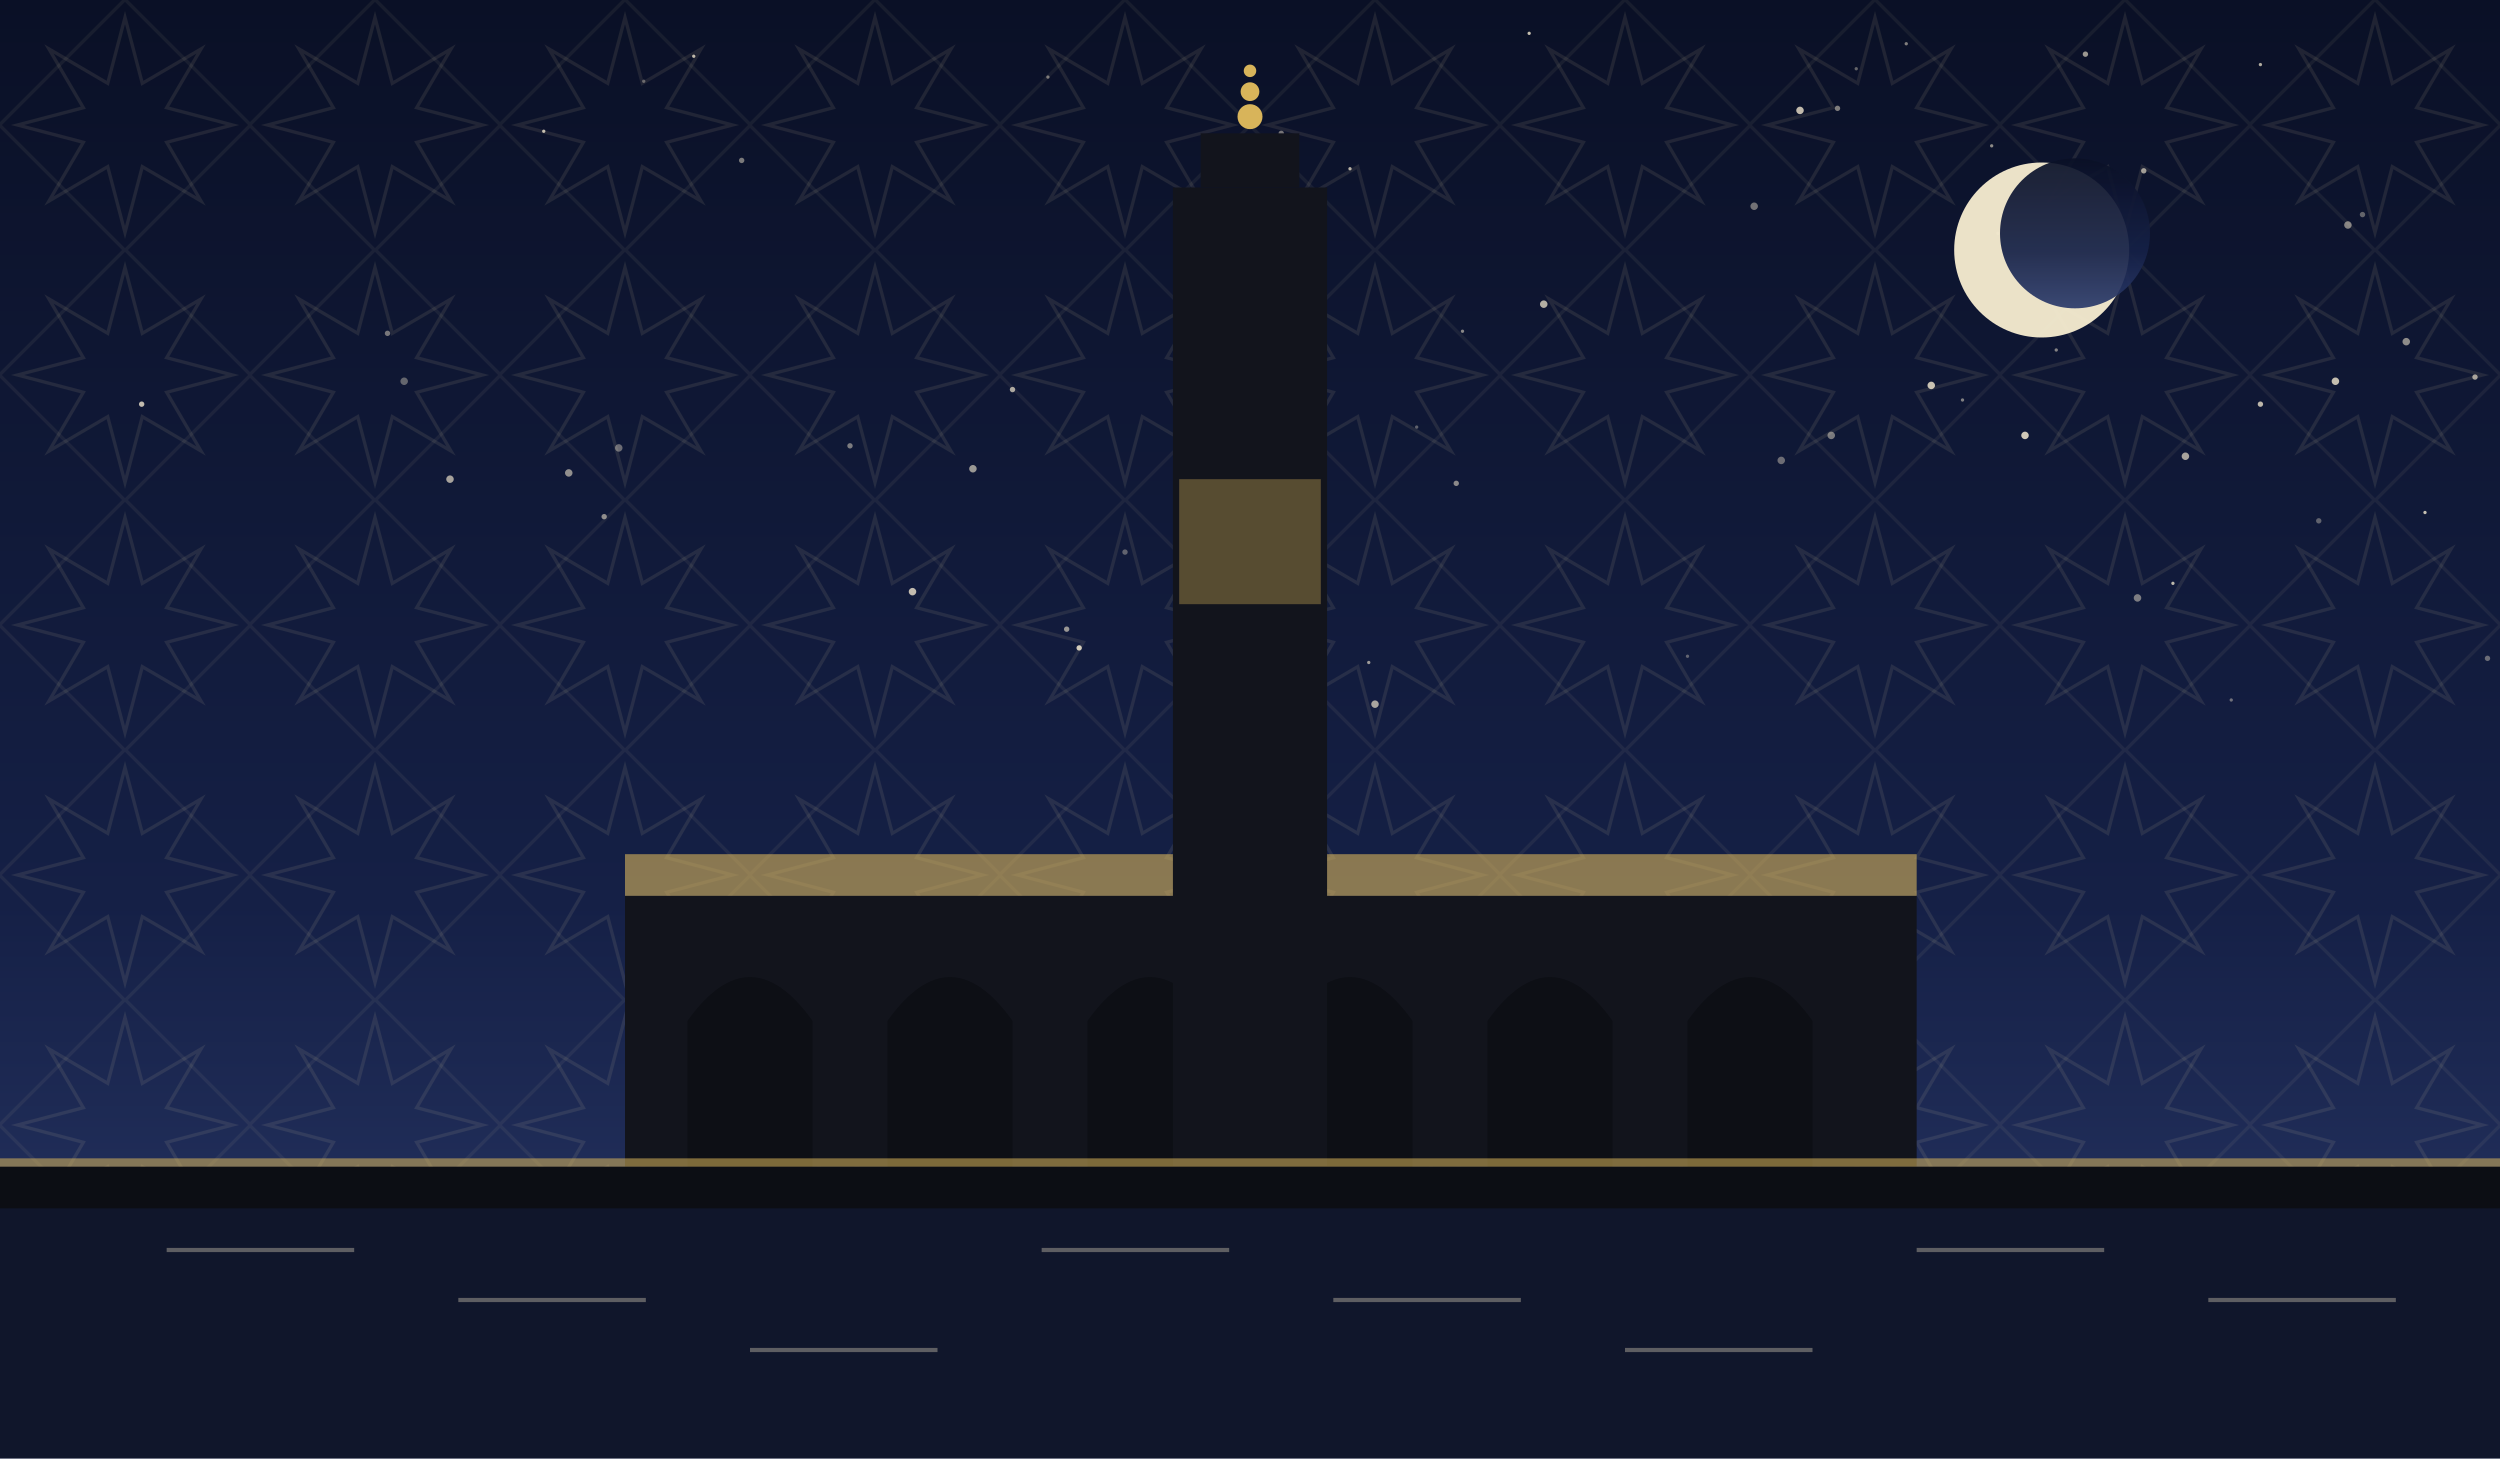
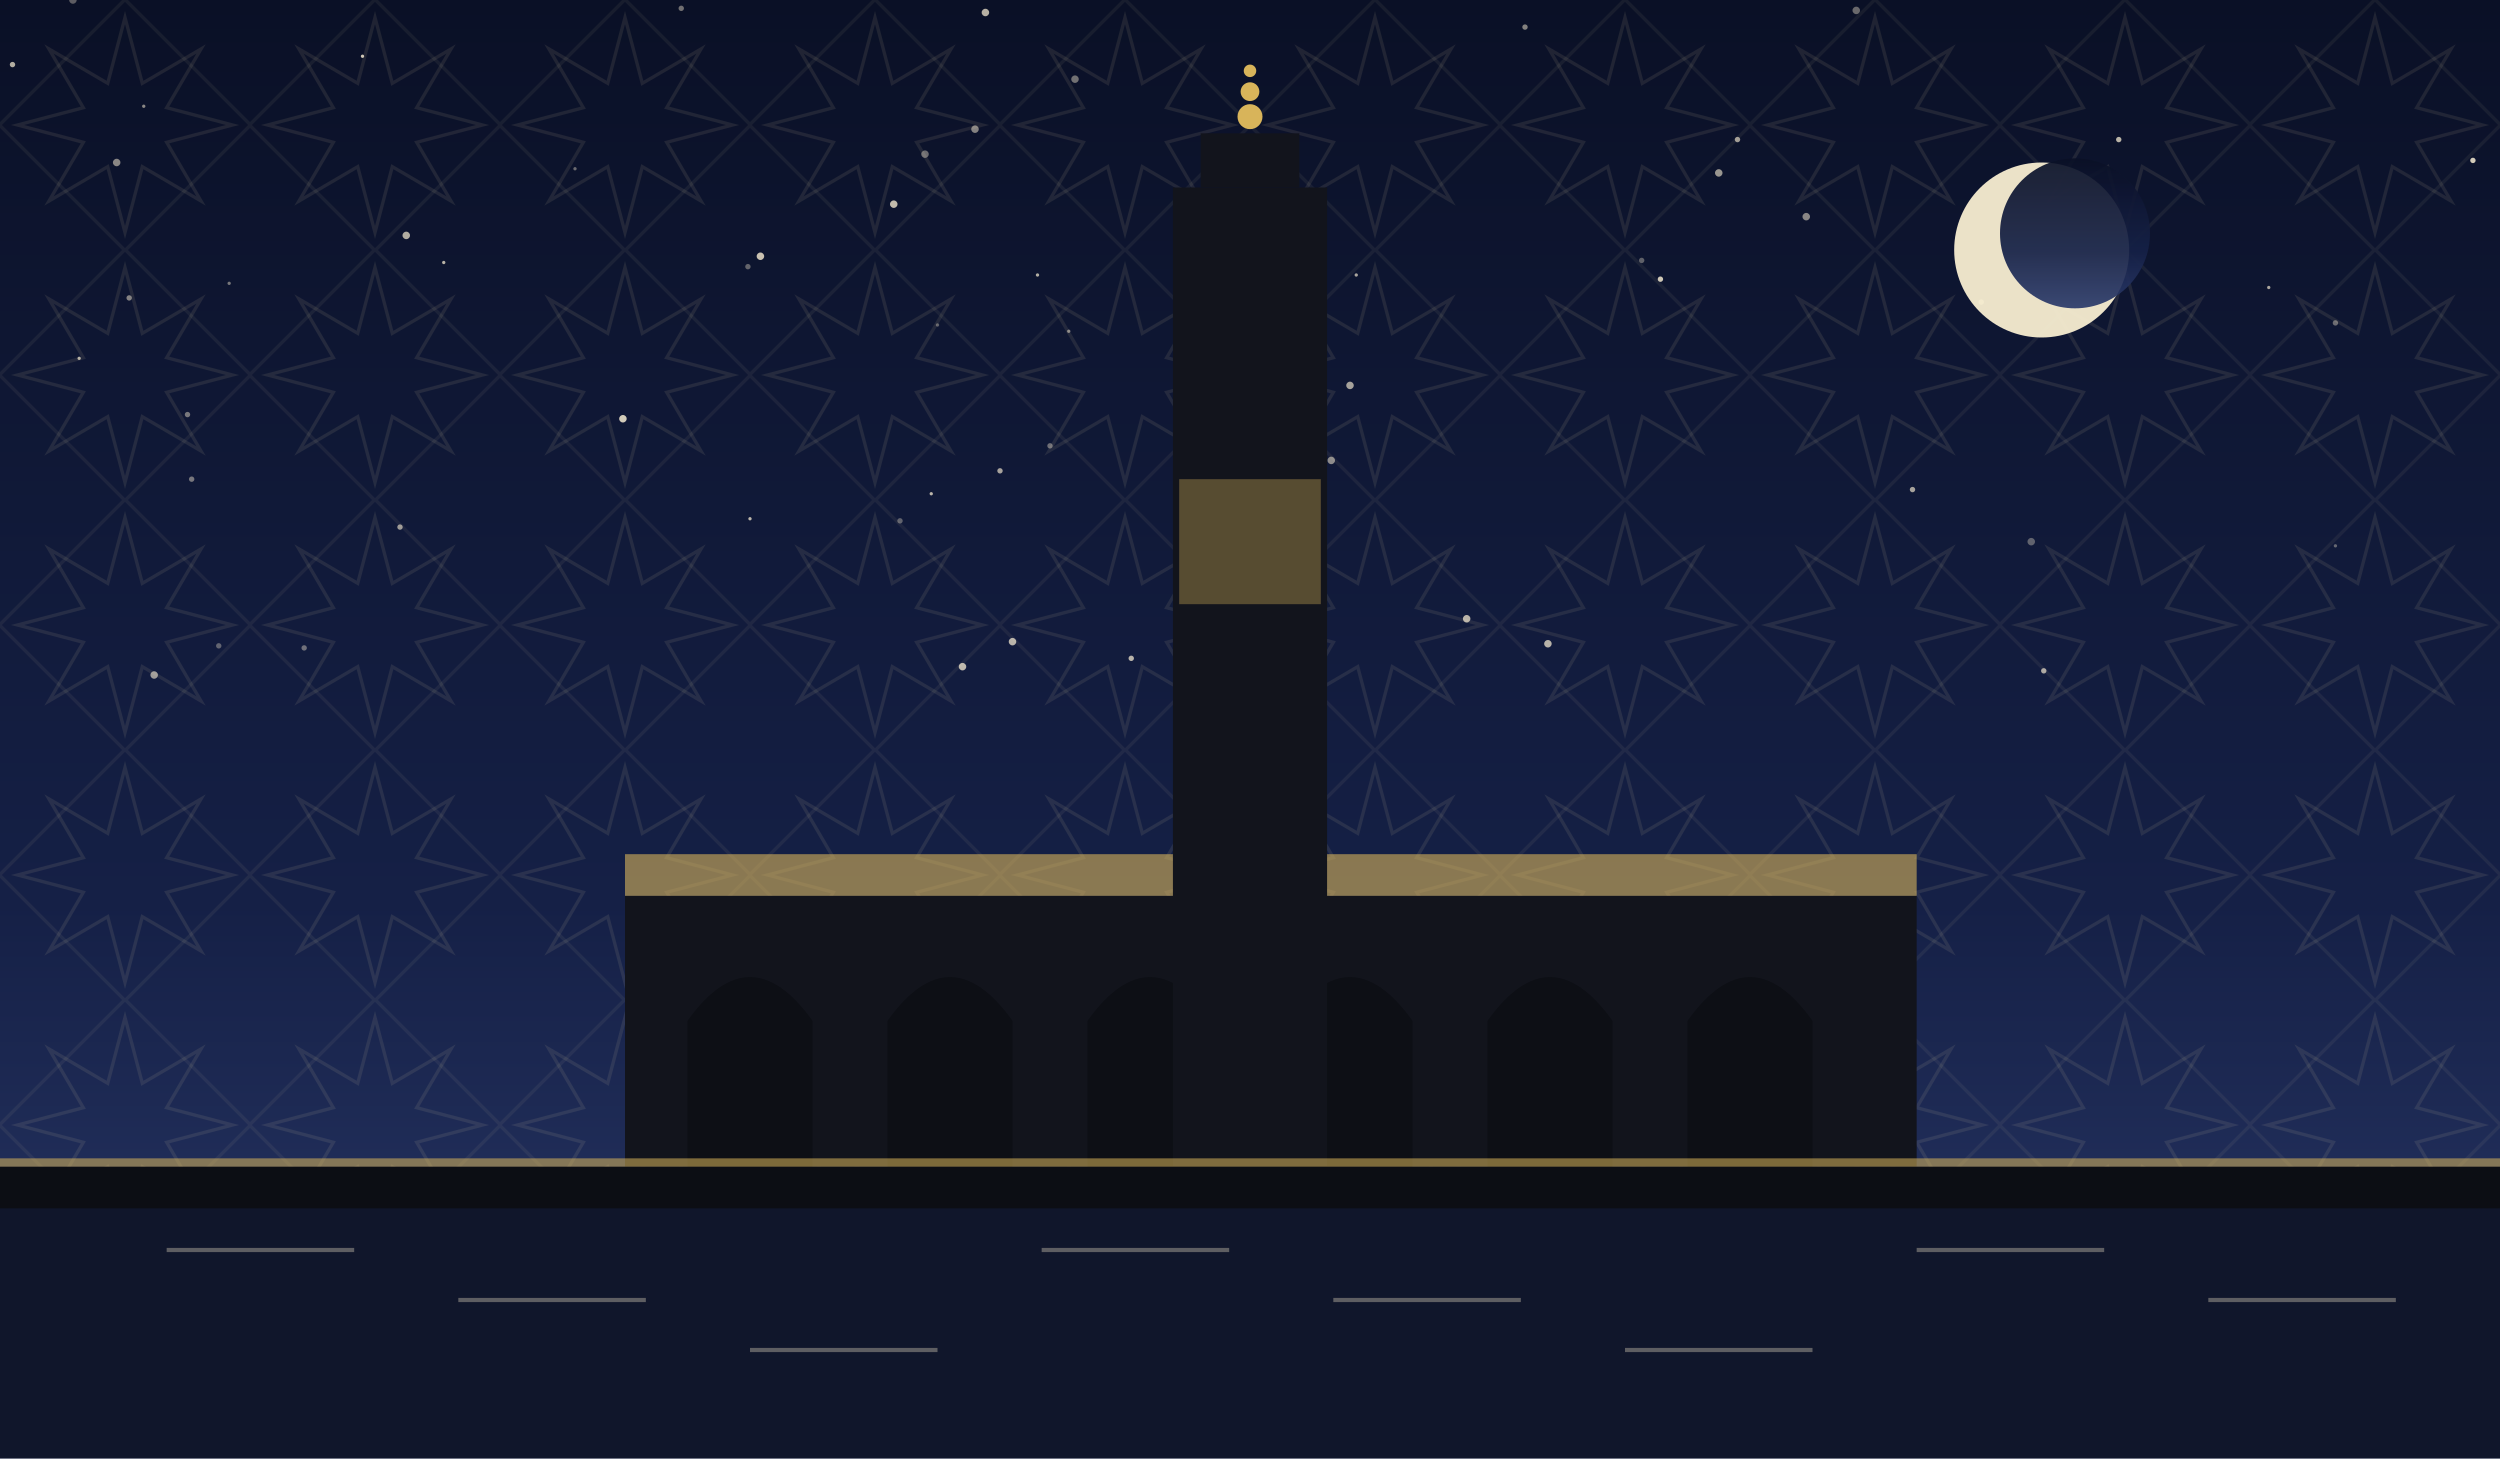
<svg xmlns="http://www.w3.org/2000/svg" viewBox="0 0 1200 700" role="img">
  <defs>
    <linearGradient id="sky" x1="0" y1="0" x2="0" y2="1">
      <stop offset="0" stop-color="#0a1026" />
      <stop offset="0.62" stop-color="#152046" />
      <stop offset="1" stop-color="#2b3a6b" />
    </linearGradient>
    <pattern id="g1" width="120" height="120" patternUnits="userSpaceOnUse">
      <polygon points="111.6,60.0 80.0,68.3 96.5,96.5 68.3,80.0 60.0,111.6 51.7,80.0 23.5,96.5 40.0,68.3 8.4,60.0 40.0,51.7 23.5,23.5 51.7,40.0 60.0,8.4 68.3,40.0 96.5,23.5 80.0,51.7" fill="none" stroke="#e8d9a8" stroke-width="1.6" opacity="0.1" />
      <rect x="17.4" y="17.4" width="85.2" height="85.2" fill="none" stroke="#e8d9a8" stroke-width="1.6" opacity="0.07" transform="rotate(45 60.0 60.0)" />
    </pattern>
  </defs>
  <rect width="1200" height="700" fill="url(#sky)" />
  <rect width="1200" height="700" fill="url(#g1)" />
-   <circle cx="1049" cy="219" r="1.8" fill="#f7ecd2" opacity="0.66" />
-   <circle cx="1155" cy="164" r="1.8" fill="#f7ecd2" opacity="0.55" />
-   <circle cx="630" cy="268" r="1.3" fill="#f7ecd2" opacity="0.75" />
-   <circle cx="842" cy="99" r="1.8" fill="#f7ecd2" opacity="0.43" />
-   <circle cx="855" cy="221" r="1.8" fill="#f7ecd2" opacity="0.40" />
-   <circle cx="741" cy="146" r="1.8" fill="#f7ecd2" opacity="0.71" />
-   <circle cx="956" cy="70" r="0.8" fill="#f7ecd2" opacity="0.55" />
-   <circle cx="1188" cy="181" r="1.3" fill="#f7ecd2" opacity="0.63" />
-   <circle cx="261" cy="63" r="0.8" fill="#f7ecd2" opacity="0.78" />
-   <circle cx="1127" cy="108" r="1.8" fill="#f7ecd2" opacity="0.51" />
-   <circle cx="882" cy="52" r="1.3" fill="#f7ecd2" opacity="0.49" />
-   <circle cx="1134" cy="103" r="1.3" fill="#f7ecd2" opacity="0.37" />
-   <circle cx="467" cy="225" r="1.8" fill="#f7ecd2" opacity="0.60" />
-   <circle cx="1113" cy="250" r="1.3" fill="#f7ecd2" opacity="0.35" />
-   <circle cx="408" cy="214" r="1.3" fill="#f7ecd2" opacity="0.47" />
-   <circle cx="680" cy="205" r="0.8" fill="#f7ecd2" opacity="0.35" />
-   <circle cx="273" cy="227" r="1.8" fill="#f7ecd2" opacity="0.56" />
-   <circle cx="699" cy="232" r="1.3" fill="#f7ecd2" opacity="0.53" />
-   <circle cx="734" cy="16" r="0.8" fill="#f7ecd2" opacity="0.79" />
-   <circle cx="1026" cy="287" r="1.8" fill="#f7ecd2" opacity="0.47" />
-   <circle cx="879" cy="209" r="1.8" fill="#f7ecd2" opacity="0.46" />
-   <circle cx="1085" cy="194" r="1.3" fill="#f7ecd2" opacity="0.75" />
-   <circle cx="660" cy="338" r="1.8" fill="#f7ecd2" opacity="0.65" />
-   <circle cx="972" cy="209" r="1.8" fill="#f7ecd2" opacity="0.83" />
-   <circle cx="1085" cy="31" r="0.8" fill="#f7ecd2" opacity="0.70" />
-   <circle cx="1071" cy="336" r="0.8" fill="#f7ecd2" opacity="0.41" />
-   <circle cx="186" cy="160" r="1.3" fill="#f7ecd2" opacity="0.45" />
-   <circle cx="518" cy="311" r="1.3" fill="#f7ecd2" opacity="0.83" />
-   <circle cx="891" cy="33" r="0.8" fill="#f7ecd2" opacity="0.38" />
-   <circle cx="657" cy="318" r="0.8" fill="#f7ecd2" opacity="0.61" />
-   <circle cx="512" cy="302" r="1.3" fill="#f7ecd2" opacity="0.59" />
-   <circle cx="864" cy="53" r="1.8" fill="#f7ecd2" opacity="0.77" />
-   <circle cx="297" cy="215" r="1.8" fill="#f7ecd2" opacity="0.40" />
-   <circle cx="1043" cy="280" r="0.8" fill="#f7ecd2" opacity="0.75" />
-   <circle cx="438" cy="284" r="1.8" fill="#f7ecd2" opacity="0.77" />
-   <circle cx="810" cy="315" r="0.8" fill="#f7ecd2" opacity="0.35" />
-   <circle cx="503" cy="37" r="0.8" fill="#f7ecd2" opacity="0.46" />
-   <circle cx="1029" cy="82" r="1.3" fill="#f7ecd2" opacity="0.63" />
-   <circle cx="1164" cy="246" r="0.8" fill="#f7ecd2" opacity="0.79" />
-   <circle cx="356" cy="77" r="1.3" fill="#f7ecd2" opacity="0.47" />
-   <circle cx="309" cy="39" r="0.8" fill="#f7ecd2" opacity="0.36" />
-   <circle cx="615" cy="64" r="1.3" fill="#f7ecd2" opacity="0.45" />
-   <circle cx="290" cy="248" r="1.3" fill="#f7ecd2" opacity="0.55" />
-   <circle cx="702" cy="159" r="0.8" fill="#f7ecd2" opacity="0.53" />
-   <circle cx="915" cy="21" r="0.8" fill="#f7ecd2" opacity="0.50" />
-   <circle cx="1001" cy="26" r="1.3" fill="#f7ecd2" opacity="0.61" />
-   <circle cx="216" cy="230" r="1.8" fill="#f7ecd2" opacity="0.65" />
-   <circle cx="648" cy="81" r="0.8" fill="#f7ecd2" opacity="0.73" />
-   <circle cx="1121" cy="183" r="1.8" fill="#f7ecd2" opacity="0.78" />
-   <circle cx="987" cy="168" r="0.8" fill="#f7ecd2" opacity="0.51" />
-   <circle cx="942" cy="192" r="0.8" fill="#f7ecd2" opacity="0.49" />
-   <circle cx="194" cy="183" r="1.8" fill="#f7ecd2" opacity="0.37" />
-   <circle cx="927" cy="185" r="1.8" fill="#f7ecd2" opacity="0.80" />
-   <circle cx="573" cy="150" r="0.8" fill="#f7ecd2" opacity="0.35" />
-   <circle cx="68" cy="194" r="1.3" fill="#f7ecd2" opacity="0.77" />
-   <circle cx="540" cy="265" r="1.3" fill="#f7ecd2" opacity="0.35" />
-   <circle cx="333" cy="27" r="0.8" fill="#f7ecd2" opacity="0.76" />
-   <circle cx="959" cy="112" r="0.8" fill="#f7ecd2" opacity="0.43" />
-   <circle cx="1194" cy="316" r="1.3" fill="#f7ecd2" opacity="0.39" />
-   <circle cx="486" cy="187" r="1.3" fill="#f7ecd2" opacity="0.67" />
+   <circle cx="1187" cy="77" r="1.3" fill="#f7ecd2" opacity="0.84" />
+   <circle cx="429" cy="98" r="1.8" fill="#f7ecd2" opacity="0.77" />
+   <circle cx="432" cy="250" r="1.3" fill="#f7ecd2" opacity="0.35" />
+   <circle cx="788" cy="125" r="1.3" fill="#f7ecd2" opacity="0.35" />
+   <circle cx="513" cy="159" r="0.8" fill="#f7ecd2" opacity="0.52" />
+   <circle cx="975" cy="260" r="1.8" fill="#f7ecd2" opacity="0.35" />
+   <circle cx="38" cy="172" r="0.8" fill="#f7ecd2" opacity="0.71" />
+   <circle cx="174" cy="27" r="0.8" fill="#f7ecd2" opacity="0.83" />
+   <circle cx="639" cy="221" r="1.8" fill="#f7ecd2" opacity="0.54" />
+   <circle cx="1121" cy="262" r="0.8" fill="#f7ecd2" opacity="0.37" />
+   <circle cx="444" cy="74" r="1.8" fill="#f7ecd2" opacity="0.41" />
+   <circle cx="360" cy="249" r="0.8" fill="#f7ecd2" opacity="0.75" />
+   <circle cx="365" cy="123" r="1.8" fill="#f7ecd2" opacity="0.80" />
+   <circle cx="867" cy="104" r="1.8" fill="#f7ecd2" opacity="0.53" />
+   <circle cx="450" cy="156" r="0.8" fill="#f7ecd2" opacity="0.35" />
+   <circle cx="146" cy="311" r="1.3" fill="#f7ecd2" opacity="0.41" />
+   <circle cx="891" cy="5" r="1.8" fill="#f7ecd2" opacity="0.40" />
+   <circle cx="213" cy="126" r="0.8" fill="#f7ecd2" opacity="0.73" />
+   <circle cx="56" cy="78" r="1.8" fill="#f7ecd2" opacity="0.53" />
+   <circle cx="732" cy="13" r="1.3" fill="#f7ecd2" opacity="0.51" />
+   <circle cx="1017" cy="67" r="1.3" fill="#f7ecd2" opacity="0.74" />
+   <circle cx="359" cy="128" r="1.3" fill="#f7ecd2" opacity="0.37" />
+   <circle cx="462" cy="320" r="1.8" fill="#f7ecd2" opacity="0.75" />
+   <circle cx="918" cy="235" r="1.3" fill="#f7ecd2" opacity="0.65" />
+   <circle cx="743" cy="309" r="1.8" fill="#f7ecd2" opacity="0.72" />
+   <circle cx="105" cy="310" r="1.3" fill="#f7ecd2" opacity="0.35" />
+   <circle cx="468" cy="62" r="1.8" fill="#f7ecd2" opacity="0.51" />
+   <circle cx="704" cy="297" r="1.8" fill="#f7ecd2" opacity="0.73" />
+   <circle cx="69" cy="51" r="0.8" fill="#f7ecd2" opacity="0.54" />
+   <circle cx="651" cy="132" r="0.8" fill="#f7ecd2" opacity="0.67" />
+   <circle cx="74" cy="324" r="1.8" fill="#f7ecd2" opacity="0.61" />
+   <circle cx="90" cy="199" r="1.3" fill="#f7ecd2" opacity="0.45" />
+   <circle cx="195" cy="113" r="1.8" fill="#f7ecd2" opacity="0.70" />
+   <circle cx="797" cy="134" r="1.3" fill="#f7ecd2" opacity="0.83" />
+   <circle cx="480" cy="226" r="1.3" fill="#f7ecd2" opacity="0.65" />
+   <circle cx="276" cy="81" r="0.8" fill="#f7ecd2" opacity="0.41" />
+   <circle cx="1121" cy="155" r="1.3" fill="#f7ecd2" opacity="0.40" />
+   <circle cx="543" cy="316" r="1.3" fill="#f7ecd2" opacity="0.73" />
+   <circle cx="486" cy="308" r="1.8" fill="#f7ecd2" opacity="0.73" />
+   <circle cx="62" cy="143" r="1.3" fill="#f7ecd2" opacity="0.51" />
+   <circle cx="447" cy="237" r="0.8" fill="#f7ecd2" opacity="0.74" />
+   <circle cx="1089" cy="138" r="0.8" fill="#f7ecd2" opacity="0.67" />
+   <circle cx="92" cy="230" r="1.3" fill="#f7ecd2" opacity="0.45" />
+   <circle cx="648" cy="185" r="1.8" fill="#f7ecd2" opacity="0.65" />
+   <circle cx="573" cy="299" r="1.8" fill="#f7ecd2" opacity="0.62" />
+   <circle cx="35" cy="0" r="1.8" fill="#f7ecd2" opacity="0.35" />
+   <circle cx="498" cy="132" r="0.8" fill="#f7ecd2" opacity="0.71" />
+   <circle cx="834" cy="67" r="1.3" fill="#f7ecd2" opacity="0.63" />
+   <circle cx="299" cy="201" r="1.8" fill="#f7ecd2" opacity="0.84" />
+   <circle cx="981" cy="322" r="1.3" fill="#f7ecd2" opacity="0.67" />
+   <circle cx="504" cy="214" r="1.3" fill="#f7ecd2" opacity="0.41" />
+   <circle cx="620" cy="129" r="1.8" fill="#f7ecd2" opacity="0.65" />
+   <circle cx="825" cy="83" r="1.8" fill="#f7ecd2" opacity="0.60" />
+   <circle cx="327" cy="4" r="1.3" fill="#f7ecd2" opacity="0.43" />
+   <circle cx="110" cy="136" r="0.8" fill="#f7ecd2" opacity="0.45" />
+   <circle cx="6" cy="31" r="1.3" fill="#f7ecd2" opacity="0.71" />
+   <circle cx="951" cy="145" r="1.3" fill="#f7ecd2" opacity="0.80" />
+   <circle cx="473" cy="6" r="1.8" fill="#f7ecd2" opacity="0.73" />
+   <circle cx="516" cy="38" r="1.8" fill="#f7ecd2" opacity="0.43" />
+   <circle cx="192" cy="253" r="1.3" fill="#f7ecd2" opacity="0.61" />
  <circle cx="980" cy="120" r="42" fill="#f6ecd0" opacity="0.95" />
  <circle cx="996" cy="112" r="36" fill="url(#sky)" opacity="0.92" />
  <rect x="300" y="430" width="620" height="130" fill="#12141c" />
  <path d="M 330 560 L 330 490 Q 360 448 390 490 L 390 560 Z" fill="#0c0e14" opacity="0.9" />
  <path d="M 426 560 L 426 490 Q 456 448 486 490 L 486 560 Z" fill="#0c0e14" opacity="0.9" />
  <path d="M 522 560 L 522 490 Q 552 448 582 490 L 582 560 Z" fill="#0c0e14" opacity="0.9" />
  <path d="M 618 560 L 618 490 Q 648 448 678 490 L 678 560 Z" fill="#0c0e14" opacity="0.9" />
  <path d="M 714 560 L 714 490 Q 744 448 774 490 L 774 560 Z" fill="#0c0e14" opacity="0.9" />
  <path d="M 810 560 L 810 490 Q 840 448 870 490 L 870 560 Z" fill="#0c0e14" opacity="0.9" />
  <path d="M 300 430 L 920 430 L 920 410 L 300 410 Z" fill="#d8b45a" opacity="0.6" />
  <rect x="563.0" y="90" width="74" height="470" fill="#12141c" />
  <rect x="576.32" y="64" width="47.36" height="26" fill="#12141c" />
  <circle cx="600" cy="56" r="6" fill="#d8b45a" />
  <circle cx="600" cy="44" r="4.5" fill="#d8b45a" />
  <circle cx="600" cy="34" r="3" fill="#d8b45a" />
  <rect x="566" y="230" width="68" height="60" fill="#d8b45a" opacity="0.35" />
  <rect x="0" y="560" width="1200" height="60" fill="#0c0e14" opacity="0.6" />
  <rect x="0" y="560" width="1200" height="140" fill="#0c0e14" />
  <rect x="0" y="580" width="1200" height="120" fill="#152046" opacity="0.45" />
  <g opacity="0.35">
    <line x1="80" y1="600" x2="170" y2="600" stroke="#f2e6c8" stroke-width="2" />
    <line x1="220" y1="624" x2="310" y2="624" stroke="#f2e6c8" stroke-width="2" />
    <line x1="360" y1="648" x2="450" y2="648" stroke="#f2e6c8" stroke-width="2" />
    <line x1="500" y1="600" x2="590" y2="600" stroke="#f2e6c8" stroke-width="2" />
    <line x1="640" y1="624" x2="730" y2="624" stroke="#f2e6c8" stroke-width="2" />
    <line x1="780" y1="648" x2="870" y2="648" stroke="#f2e6c8" stroke-width="2" />
    <line x1="920" y1="600" x2="1010" y2="600" stroke="#f2e6c8" stroke-width="2" />
    <line x1="1060" y1="624" x2="1150" y2="624" stroke="#f2e6c8" stroke-width="2" />
  </g>
  <rect x="0" y="556" width="1200" height="4" fill="#d8b45a" opacity="0.55" />
</svg>
